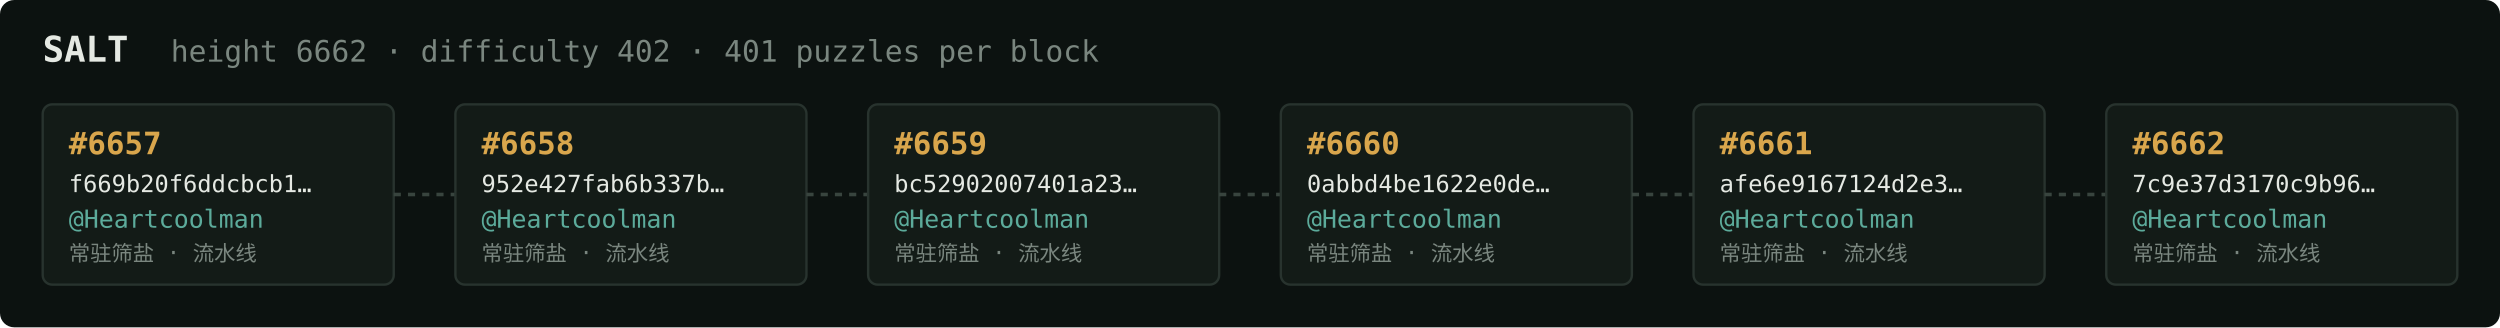
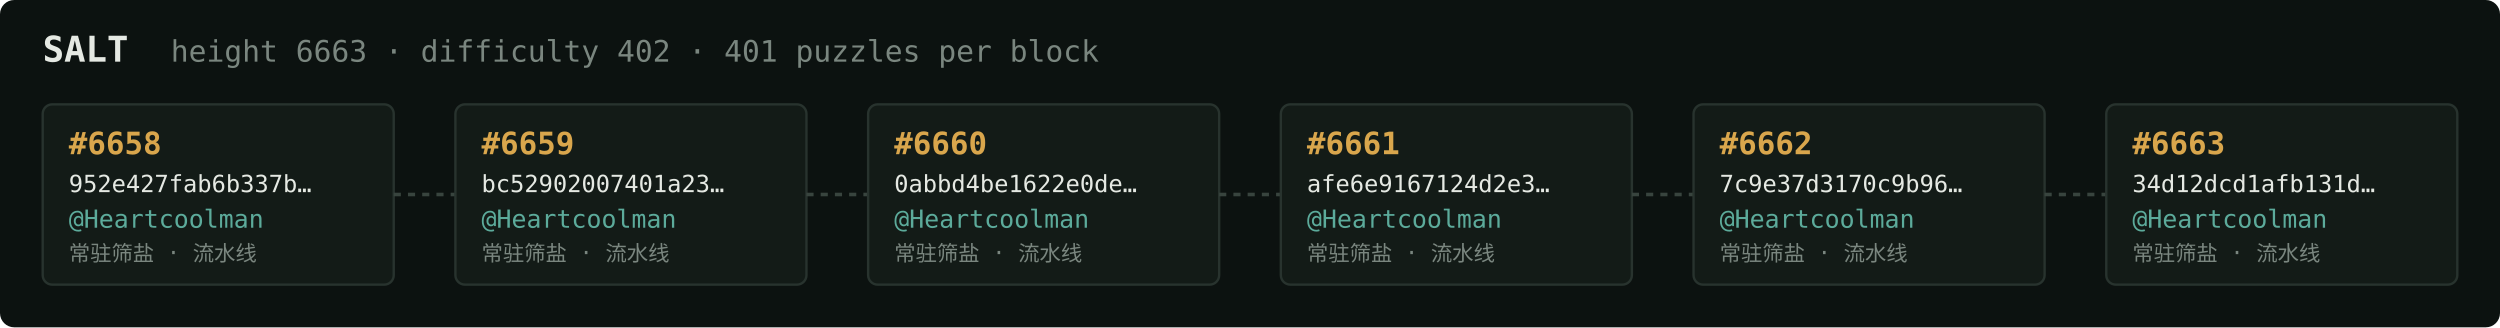
<svg xmlns="http://www.w3.org/2000/svg" width="1054" height="138" viewBox="0 0 1054 138" font-family="ui-monospace,SFMono-Regular,Menlo,monospace">
  <rect fill="#0c1210" width="1054" height="138" rx="6" />
  <text x="18" y="26" fill="#e5e9e3" font-size="15" font-weight="700">SALT</text>
-   <text x="72" y="26" fill="#7a867f" font-size="12.5">height 6662 · difficulty 402 · 401 puzzles per block</text>
+   <text x="72" y="26" fill="#7a867f" font-size="12.5">height 6663 · difficulty 402 · 401 puzzles per block</text>
  <rect x="18" y="44" width="148" height="76" rx="4" fill="#131b17" stroke="#28332e" stroke-width="1" />
-   <text x="29" y="65" fill="#d9a64c" font-size="13" font-weight="700">#6657</text>
-   <text x="29" y="81" fill="#e5e9e3" font-size="10">f669b20f6ddcbcb1…</text>
+   <text x="29" y="65" fill="#d9a64c" font-size="13" font-weight="700">#6658</text>
+   <text x="29" y="81" fill="#e5e9e3" font-size="10">952e427fab6b337b…</text>
  <text x="29" y="96" fill="#5cab9b" font-size="10.5">@Heartcoolman</text>
  <text x="29" y="110" fill="#7a867f" font-size="9">常驻筛盐 · 流水线</text>
  <line x1="166" y1="82.0" x2="192" y2="82.0" stroke="#38443e" stroke-width="1.5" stroke-dasharray="3 3" />
  <rect x="192" y="44" width="148" height="76" rx="4" fill="#131b17" stroke="#28332e" stroke-width="1" />
-   <text x="203" y="65" fill="#d9a64c" font-size="13" font-weight="700">#6658</text>
-   <text x="203" y="81" fill="#e5e9e3" font-size="10">952e427fab6b337b…</text>
+   <text x="203" y="65" fill="#d9a64c" font-size="13" font-weight="700">#6659</text>
+   <text x="203" y="81" fill="#e5e9e3" font-size="10">bc52902007401a23…</text>
  <text x="203" y="96" fill="#5cab9b" font-size="10.5">@Heartcoolman</text>
  <text x="203" y="110" fill="#7a867f" font-size="9">常驻筛盐 · 流水线</text>
  <line x1="340" y1="82.0" x2="366" y2="82.0" stroke="#38443e" stroke-width="1.5" stroke-dasharray="3 3" />
  <rect x="366" y="44" width="148" height="76" rx="4" fill="#131b17" stroke="#28332e" stroke-width="1" />
-   <text x="377" y="65" fill="#d9a64c" font-size="13" font-weight="700">#6659</text>
-   <text x="377" y="81" fill="#e5e9e3" font-size="10">bc52902007401a23…</text>
+   <text x="377" y="65" fill="#d9a64c" font-size="13" font-weight="700">#6660</text>
+   <text x="377" y="81" fill="#e5e9e3" font-size="10">0abbd4be1622e0de…</text>
  <text x="377" y="96" fill="#5cab9b" font-size="10.5">@Heartcoolman</text>
  <text x="377" y="110" fill="#7a867f" font-size="9">常驻筛盐 · 流水线</text>
  <line x1="514" y1="82.0" x2="540" y2="82.0" stroke="#38443e" stroke-width="1.5" stroke-dasharray="3 3" />
  <rect x="540" y="44" width="148" height="76" rx="4" fill="#131b17" stroke="#28332e" stroke-width="1" />
-   <text x="551" y="65" fill="#d9a64c" font-size="13" font-weight="700">#6660</text>
-   <text x="551" y="81" fill="#e5e9e3" font-size="10">0abbd4be1622e0de…</text>
+   <text x="551" y="65" fill="#d9a64c" font-size="13" font-weight="700">#6661</text>
+   <text x="551" y="81" fill="#e5e9e3" font-size="10">afe6e9167124d2e3…</text>
  <text x="551" y="96" fill="#5cab9b" font-size="10.5">@Heartcoolman</text>
  <text x="551" y="110" fill="#7a867f" font-size="9">常驻筛盐 · 流水线</text>
  <line x1="688" y1="82.0" x2="714" y2="82.0" stroke="#38443e" stroke-width="1.5" stroke-dasharray="3 3" />
  <rect x="714" y="44" width="148" height="76" rx="4" fill="#131b17" stroke="#28332e" stroke-width="1" />
-   <text x="725" y="65" fill="#d9a64c" font-size="13" font-weight="700">#6661</text>
-   <text x="725" y="81" fill="#e5e9e3" font-size="10">afe6e9167124d2e3…</text>
+   <text x="725" y="65" fill="#d9a64c" font-size="13" font-weight="700">#6662</text>
+   <text x="725" y="81" fill="#e5e9e3" font-size="10">7c9e37d3170c9b96…</text>
  <text x="725" y="96" fill="#5cab9b" font-size="10.5">@Heartcoolman</text>
  <text x="725" y="110" fill="#7a867f" font-size="9">常驻筛盐 · 流水线</text>
  <line x1="862" y1="82.0" x2="888" y2="82.0" stroke="#38443e" stroke-width="1.5" stroke-dasharray="3 3" />
  <rect x="888" y="44" width="148" height="76" rx="4" fill="#131b17" stroke="#28332e" stroke-width="1" />
-   <text x="899" y="65" fill="#d9a64c" font-size="13" font-weight="700">#6662</text>
-   <text x="899" y="81" fill="#e5e9e3" font-size="10">7c9e37d3170c9b96…</text>
+   <text x="899" y="65" fill="#d9a64c" font-size="13" font-weight="700">#6663</text>
+   <text x="899" y="81" fill="#e5e9e3" font-size="10">34d12dcd1afb131d…</text>
  <text x="899" y="96" fill="#5cab9b" font-size="10.5">@Heartcoolman</text>
  <text x="899" y="110" fill="#7a867f" font-size="9">常驻筛盐 · 流水线</text>
</svg>
